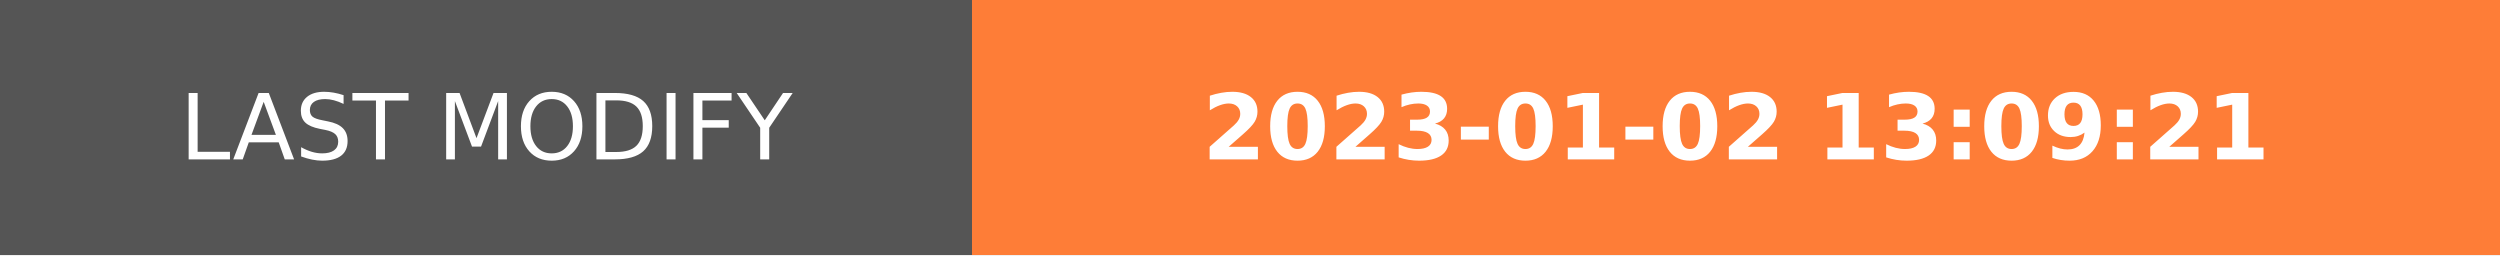
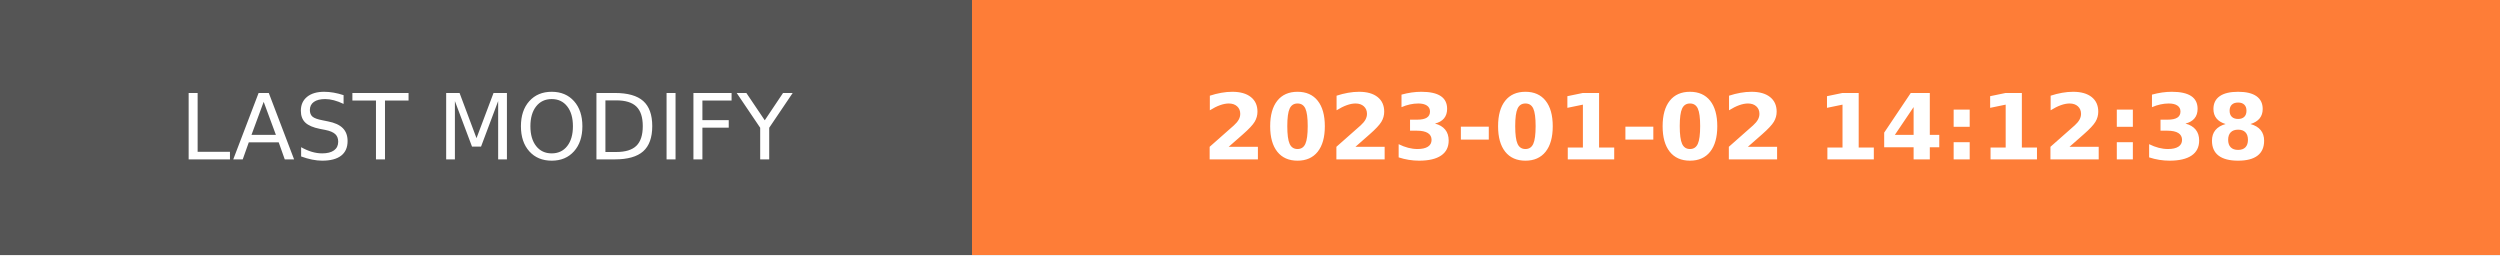
- <svg xmlns="http://www.w3.org/2000/svg" width="274.5" height="28" role="img" aria-label="LAST MODIFY: 2023-01-02 13:09:21">
+ <svg xmlns="http://www.w3.org/2000/svg" width="274.5" height="28" role="img" aria-label="LAST MODIFY: 2023-01-02 14:12:38">
  <g shape-rendering="crispEdges">
    <rect width="106.75" height="28" fill="#555" />
    <rect x="106.75" width="167.75" height="28" fill="#fe7d37" />
  </g>
  <g fill="#fff" text-anchor="middle" font-family="Verdana,Geneva,DejaVu Sans,sans-serif" text-rendering="geometricPrecision" font-size="100">
    <text transform="scale(.1)" x="533.75" y="175" textLength="827.5" fill="#fff">LAST MODIFY</text>
-     <text transform="scale(.1)" x="1906.25" y="175" textLength="1437.5" fill="#fff" font-weight="bold">2023-01-02 13:09:21</text>
+     <text transform="scale(.1)" x="1906.25" y="175" textLength="1437.5" fill="#fff" font-weight="bold">2023-01-02 14:12:38</text>
  </g>
</svg>
